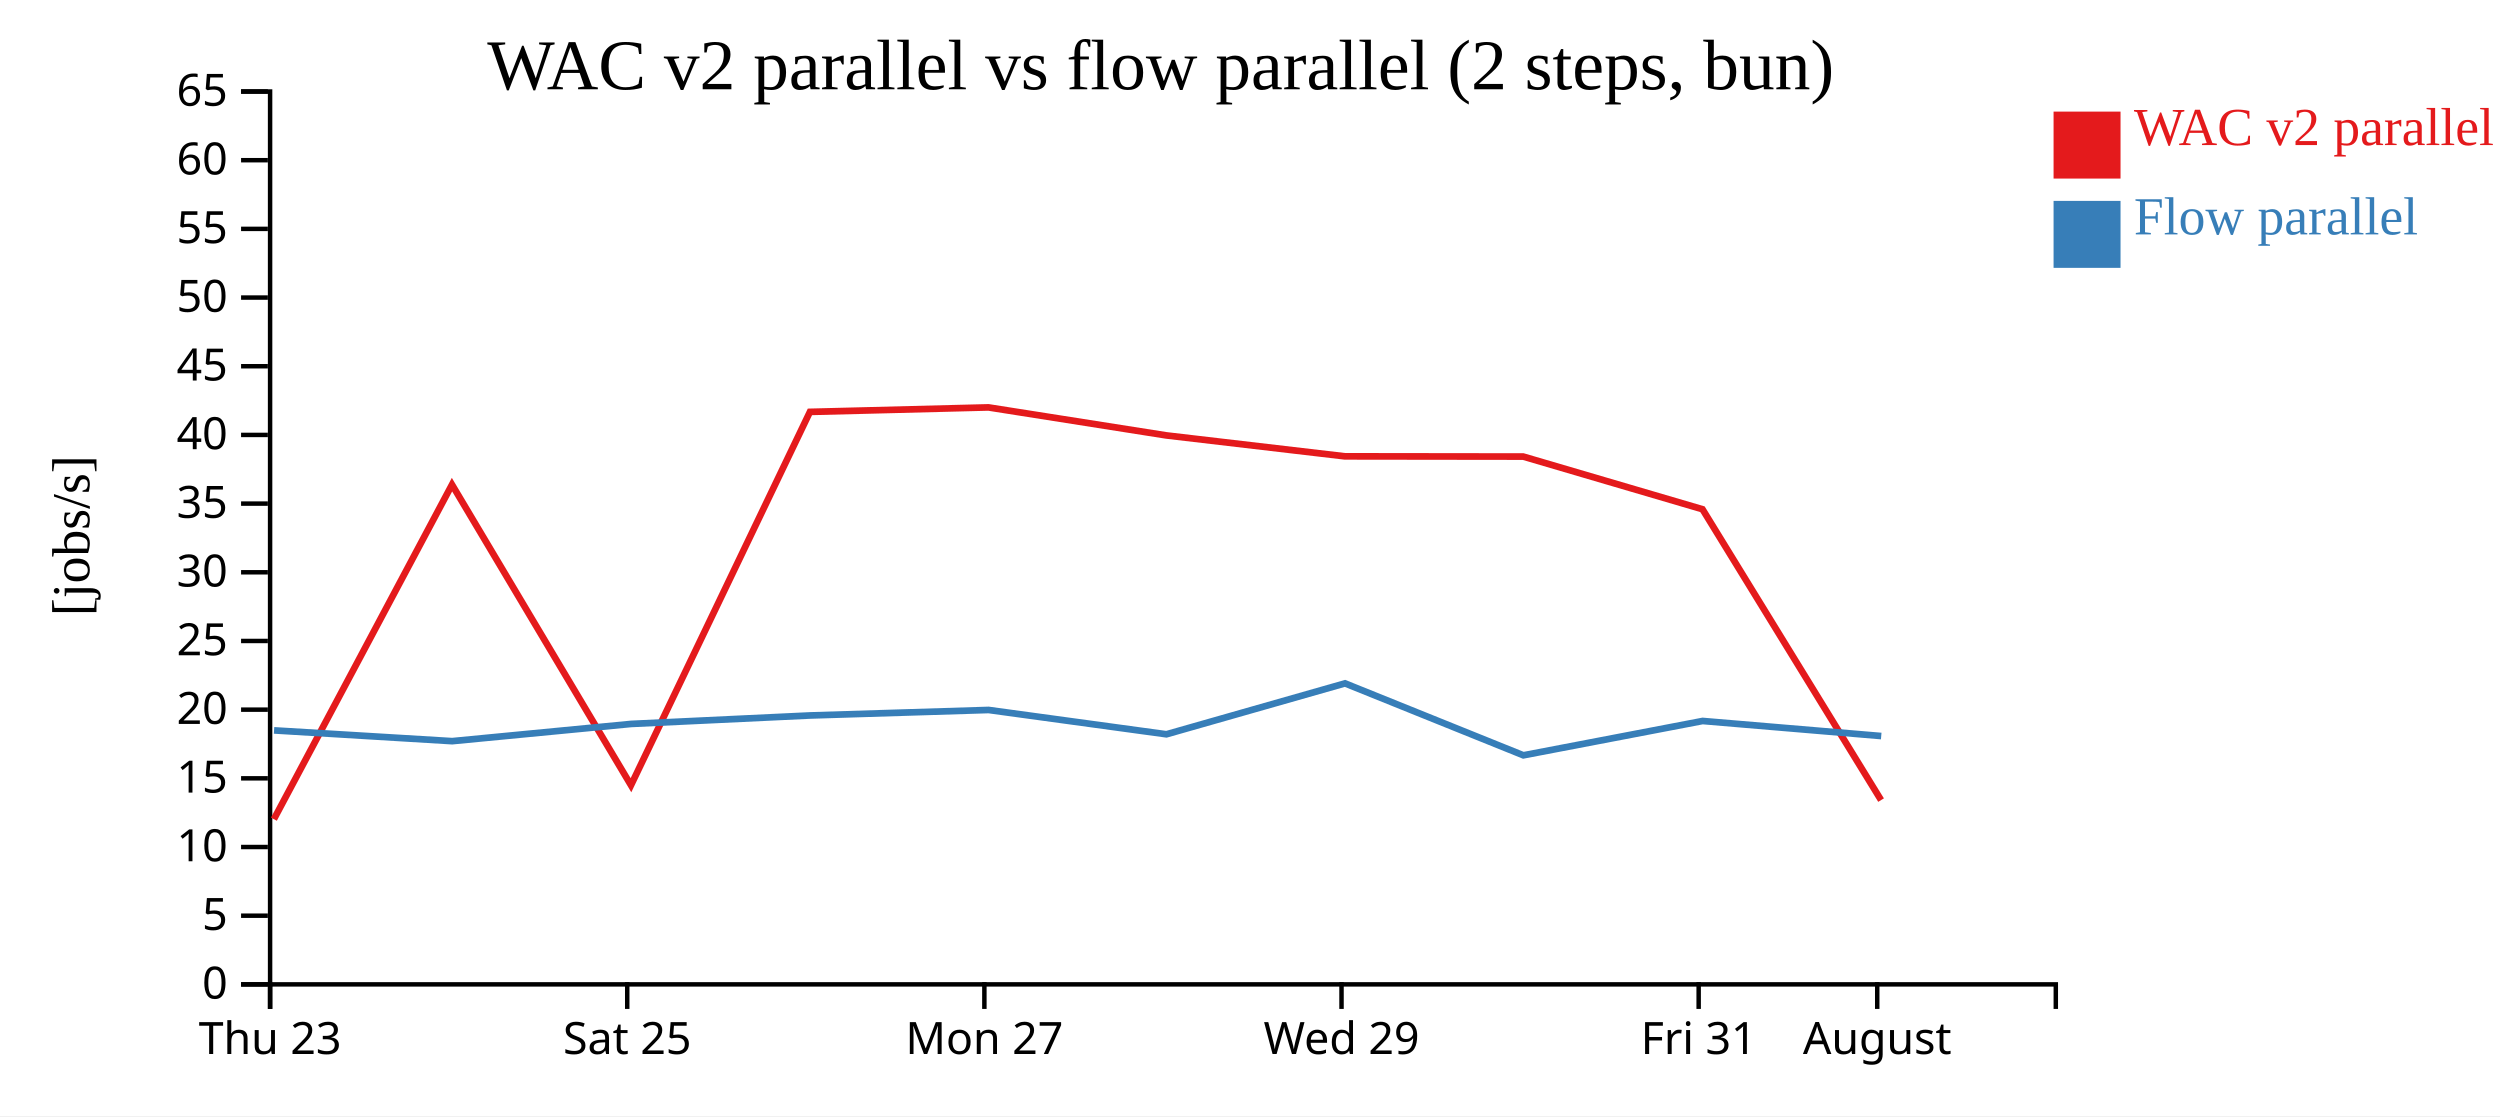
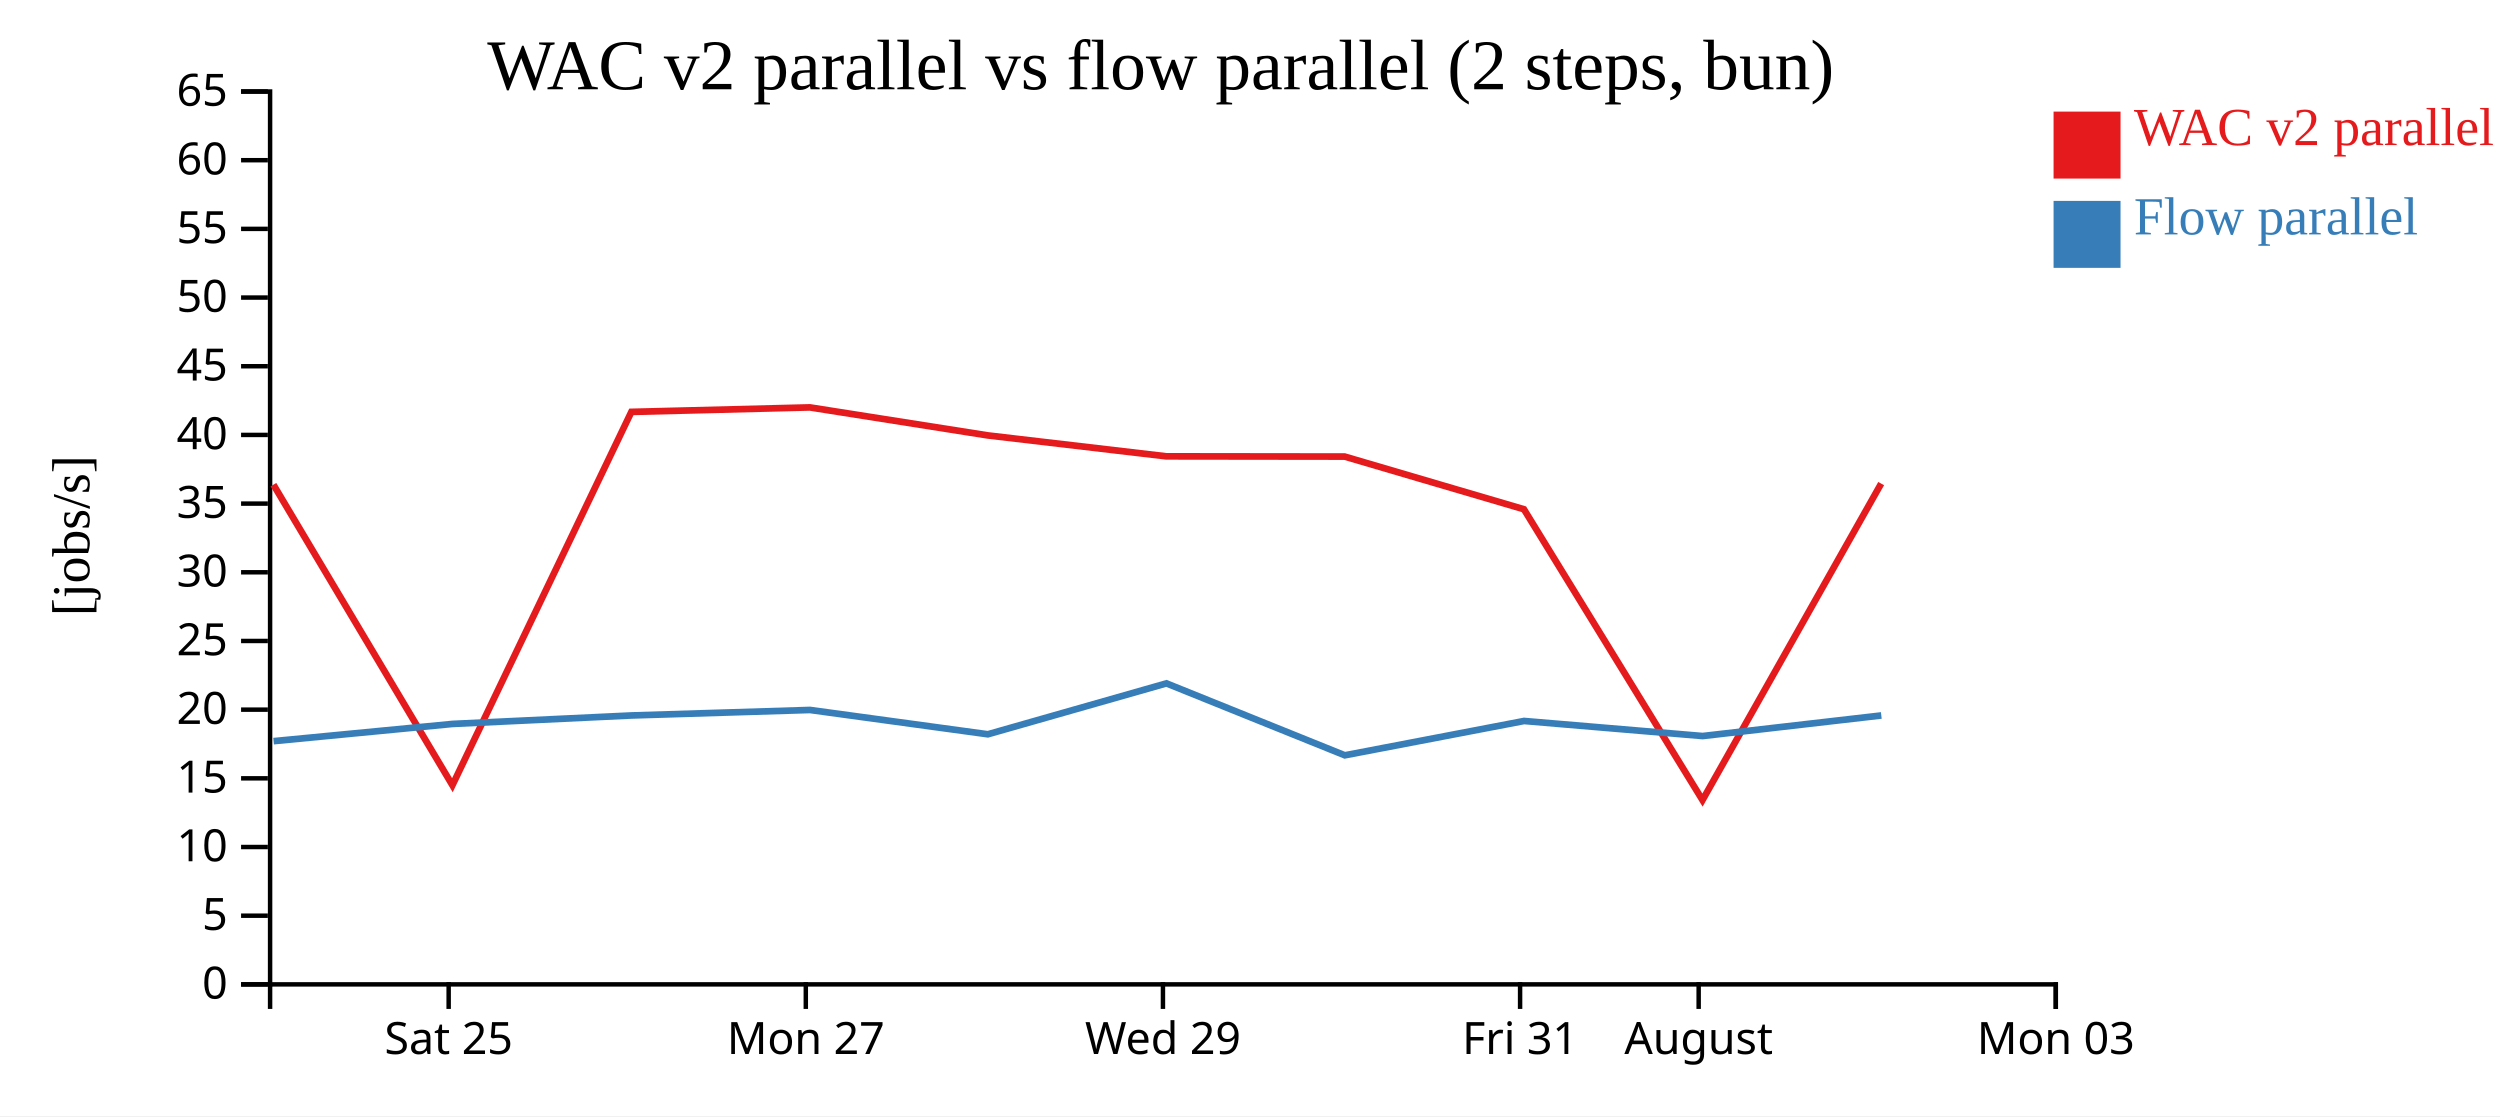
<svg xmlns="http://www.w3.org/2000/svg" width="560" height="250">
  <rect width="100%" height="100%" fill="white" />
  <g transform="translate(60,20)">
    <g transform="translate(0,200)" fill="none" font-size="10" font-family="sans-serif" text-anchor="middle">
      <path class="domain" stroke="currentColor" d="M0.5,6V0.5H400.5V6" />
-       <g class="tick" opacity="1" transform="translate(0.5,0)">
-         <line stroke="currentColor" y2="6" />
-         <text fill="currentColor" y="9" dy="0.71em">Thu 23</text>
-       </g>
-       <g class="tick" opacity="1" transform="translate(80.5,0)">
+       <g class="tick" opacity="1" transform="translate(40.5,0)">
        <line stroke="currentColor" y2="6" />
        <text fill="currentColor" y="9" dy="0.71em">Sat 25</text>
      </g>
-       <g class="tick" opacity="1" transform="translate(160.5,0)">
+       <g class="tick" opacity="1" transform="translate(120.5,0)">
        <line stroke="currentColor" y2="6" />
        <text fill="currentColor" y="9" dy="0.71em">Mon 27</text>
      </g>
-       <g class="tick" opacity="1" transform="translate(240.5,0)">
+       <g class="tick" opacity="1" transform="translate(200.5,0)">
        <line stroke="currentColor" y2="6" />
        <text fill="currentColor" y="9" dy="0.71em">Wed 29</text>
      </g>
-       <g class="tick" opacity="1" transform="translate(320.5,0)">
+       <g class="tick" opacity="1" transform="translate(280.5,0)">
        <line stroke="currentColor" y2="6" />
        <text fill="currentColor" y="9" dy="0.71em">Fri 31</text>
      </g>
-       <g class="tick" opacity="1" transform="translate(360.5,0)">
+       <g class="tick" opacity="1" transform="translate(320.5,0)">
        <line stroke="currentColor" y2="6" />
        <text fill="currentColor" y="9" dy="0.71em">August</text>
+       </g>
+       <g class="tick" opacity="1" transform="translate(400.5,0)">
+         <line stroke="currentColor" y2="6" />
+         <text fill="currentColor" y="9" dy="0.71em">Mon 03</text>
      </g>
    </g>
    <g fill="none" font-size="10" font-family="sans-serif" text-anchor="end">
      <path class="domain" stroke="currentColor" d="M-6,200.5H0.5V0.5H-6" />
      <g class="tick" opacity="1" transform="translate(0,200.5)">
        <line stroke="currentColor" x2="-6" />
        <text fill="currentColor" x="-9" dy="0.32em">0</text>
      </g>
      <g class="tick" opacity="1" transform="translate(0,185.1154)">
        <line stroke="currentColor" x2="-6" />
        <text fill="currentColor" x="-9" dy="0.32em">5</text>
      </g>
      <g class="tick" opacity="1" transform="translate(0,169.7308)">
        <line stroke="currentColor" x2="-6" />
        <text fill="currentColor" x="-9" dy="0.32em">10</text>
      </g>
      <g class="tick" opacity="1" transform="translate(0,154.3462)">
        <line stroke="currentColor" x2="-6" />
        <text fill="currentColor" x="-9" dy="0.32em">15</text>
      </g>
      <g class="tick" opacity="1" transform="translate(0,138.9615)">
        <line stroke="currentColor" x2="-6" />
        <text fill="currentColor" x="-9" dy="0.32em">20</text>
      </g>
      <g class="tick" opacity="1" transform="translate(0,123.5769)">
        <line stroke="currentColor" x2="-6" />
        <text fill="currentColor" x="-9" dy="0.32em">25</text>
      </g>
      <g class="tick" opacity="1" transform="translate(0,108.1923)">
        <line stroke="currentColor" x2="-6" />
        <text fill="currentColor" x="-9" dy="0.32em">30</text>
      </g>
      <g class="tick" opacity="1" transform="translate(0,92.80769)">
        <line stroke="currentColor" x2="-6" />
        <text fill="currentColor" x="-9" dy="0.32em">35</text>
      </g>
      <g class="tick" opacity="1" transform="translate(0,77.42308)">
        <line stroke="currentColor" x2="-6" />
        <text fill="currentColor" x="-9" dy="0.32em">40</text>
      </g>
      <g class="tick" opacity="1" transform="translate(0,62.03846)">
        <line stroke="currentColor" x2="-6" />
        <text fill="currentColor" x="-9" dy="0.32em">45</text>
      </g>
      <g class="tick" opacity="1" transform="translate(0,46.65385)">
        <line stroke="currentColor" x2="-6" />
        <text fill="currentColor" x="-9" dy="0.32em">50</text>
      </g>
      <g class="tick" opacity="1" transform="translate(0,31.26923)">
        <line stroke="currentColor" x2="-6" />
        <text fill="currentColor" x="-9" dy="0.32em">55</text>
      </g>
      <g class="tick" opacity="1" transform="translate(0,15.88462)">
        <line stroke="currentColor" x2="-6" />
        <text fill="currentColor" x="-9" dy="0.32em">60</text>
      </g>
      <g class="tick" opacity="1" transform="translate(0,0.5)">
        <line stroke="currentColor" x2="-6" />
        <text fill="currentColor" x="-9" dy="0.32em">65</text>
      </g>
    </g>
    <text text-anchor="middle" style="font-size: 12px" transform="rotate(-90)" y="-40" x="-100">[jobs/s]</text>
    <text text-anchor="middle" style="font-size: 16px" y="0" x="200">WAC v2 parallel vs flow parallel (2 steps, bun)</text>
-     <path class="line" fill="none" stroke="#e41a1c" stroke-width="1.5" d="M1.35,163.5L41.247,88.566L81.338,155.89L121.424,72.263L161.414,71.258L201.245,77.531L241.245,82.219L281.201,82.273L321.358,94.075L361.361,159.222" />
-     <path class="line" fill="none" stroke="#377eb8" stroke-width="1.5" d="M1.388,143.605L41.283,146.019L81.371,142.159L121.455,140.263L161.444,139.032L201.278,144.48L241.276,133.075L281.236,149.189L321.392,141.499L361.394,144.874" />
+     <path class="line" fill="none" stroke="#e41a1c" stroke-width="1.5" d="M1.247,88.566L41.338,155.89L81.424,72.263L121.414,71.258L161.245,77.531L201.245,82.219L241.201,82.273L281.358,94.075L321.361,159.222L361.382,88.323" />
+     <path class="line" fill="none" stroke="#377eb8" stroke-width="1.5" d="M1.283,146.019L41.371,142.159L81.455,140.263L121.444,139.032L161.278,144.48L201.276,133.075L241.236,149.189L281.392,141.499L321.394,144.874L361.414,140.263" />
    <rect class="dot" x="400" y="5" width="15" height="15" style="fill: #e41a1c;" />
    <rect class="dot" x="400" y="25" width="15" height="15" style="fill: #377eb8;" />
    <text class="label" x="418" y="12.5" style="fill: #e41a1c; alignment-baseline: middle;" text-anchor="left">WAC v2 parallel</text>
    <text class="label" x="418" y="32.5" style="fill: #377eb8; alignment-baseline: middle;" text-anchor="left">Flow parallel</text>
  </g>
</svg>
